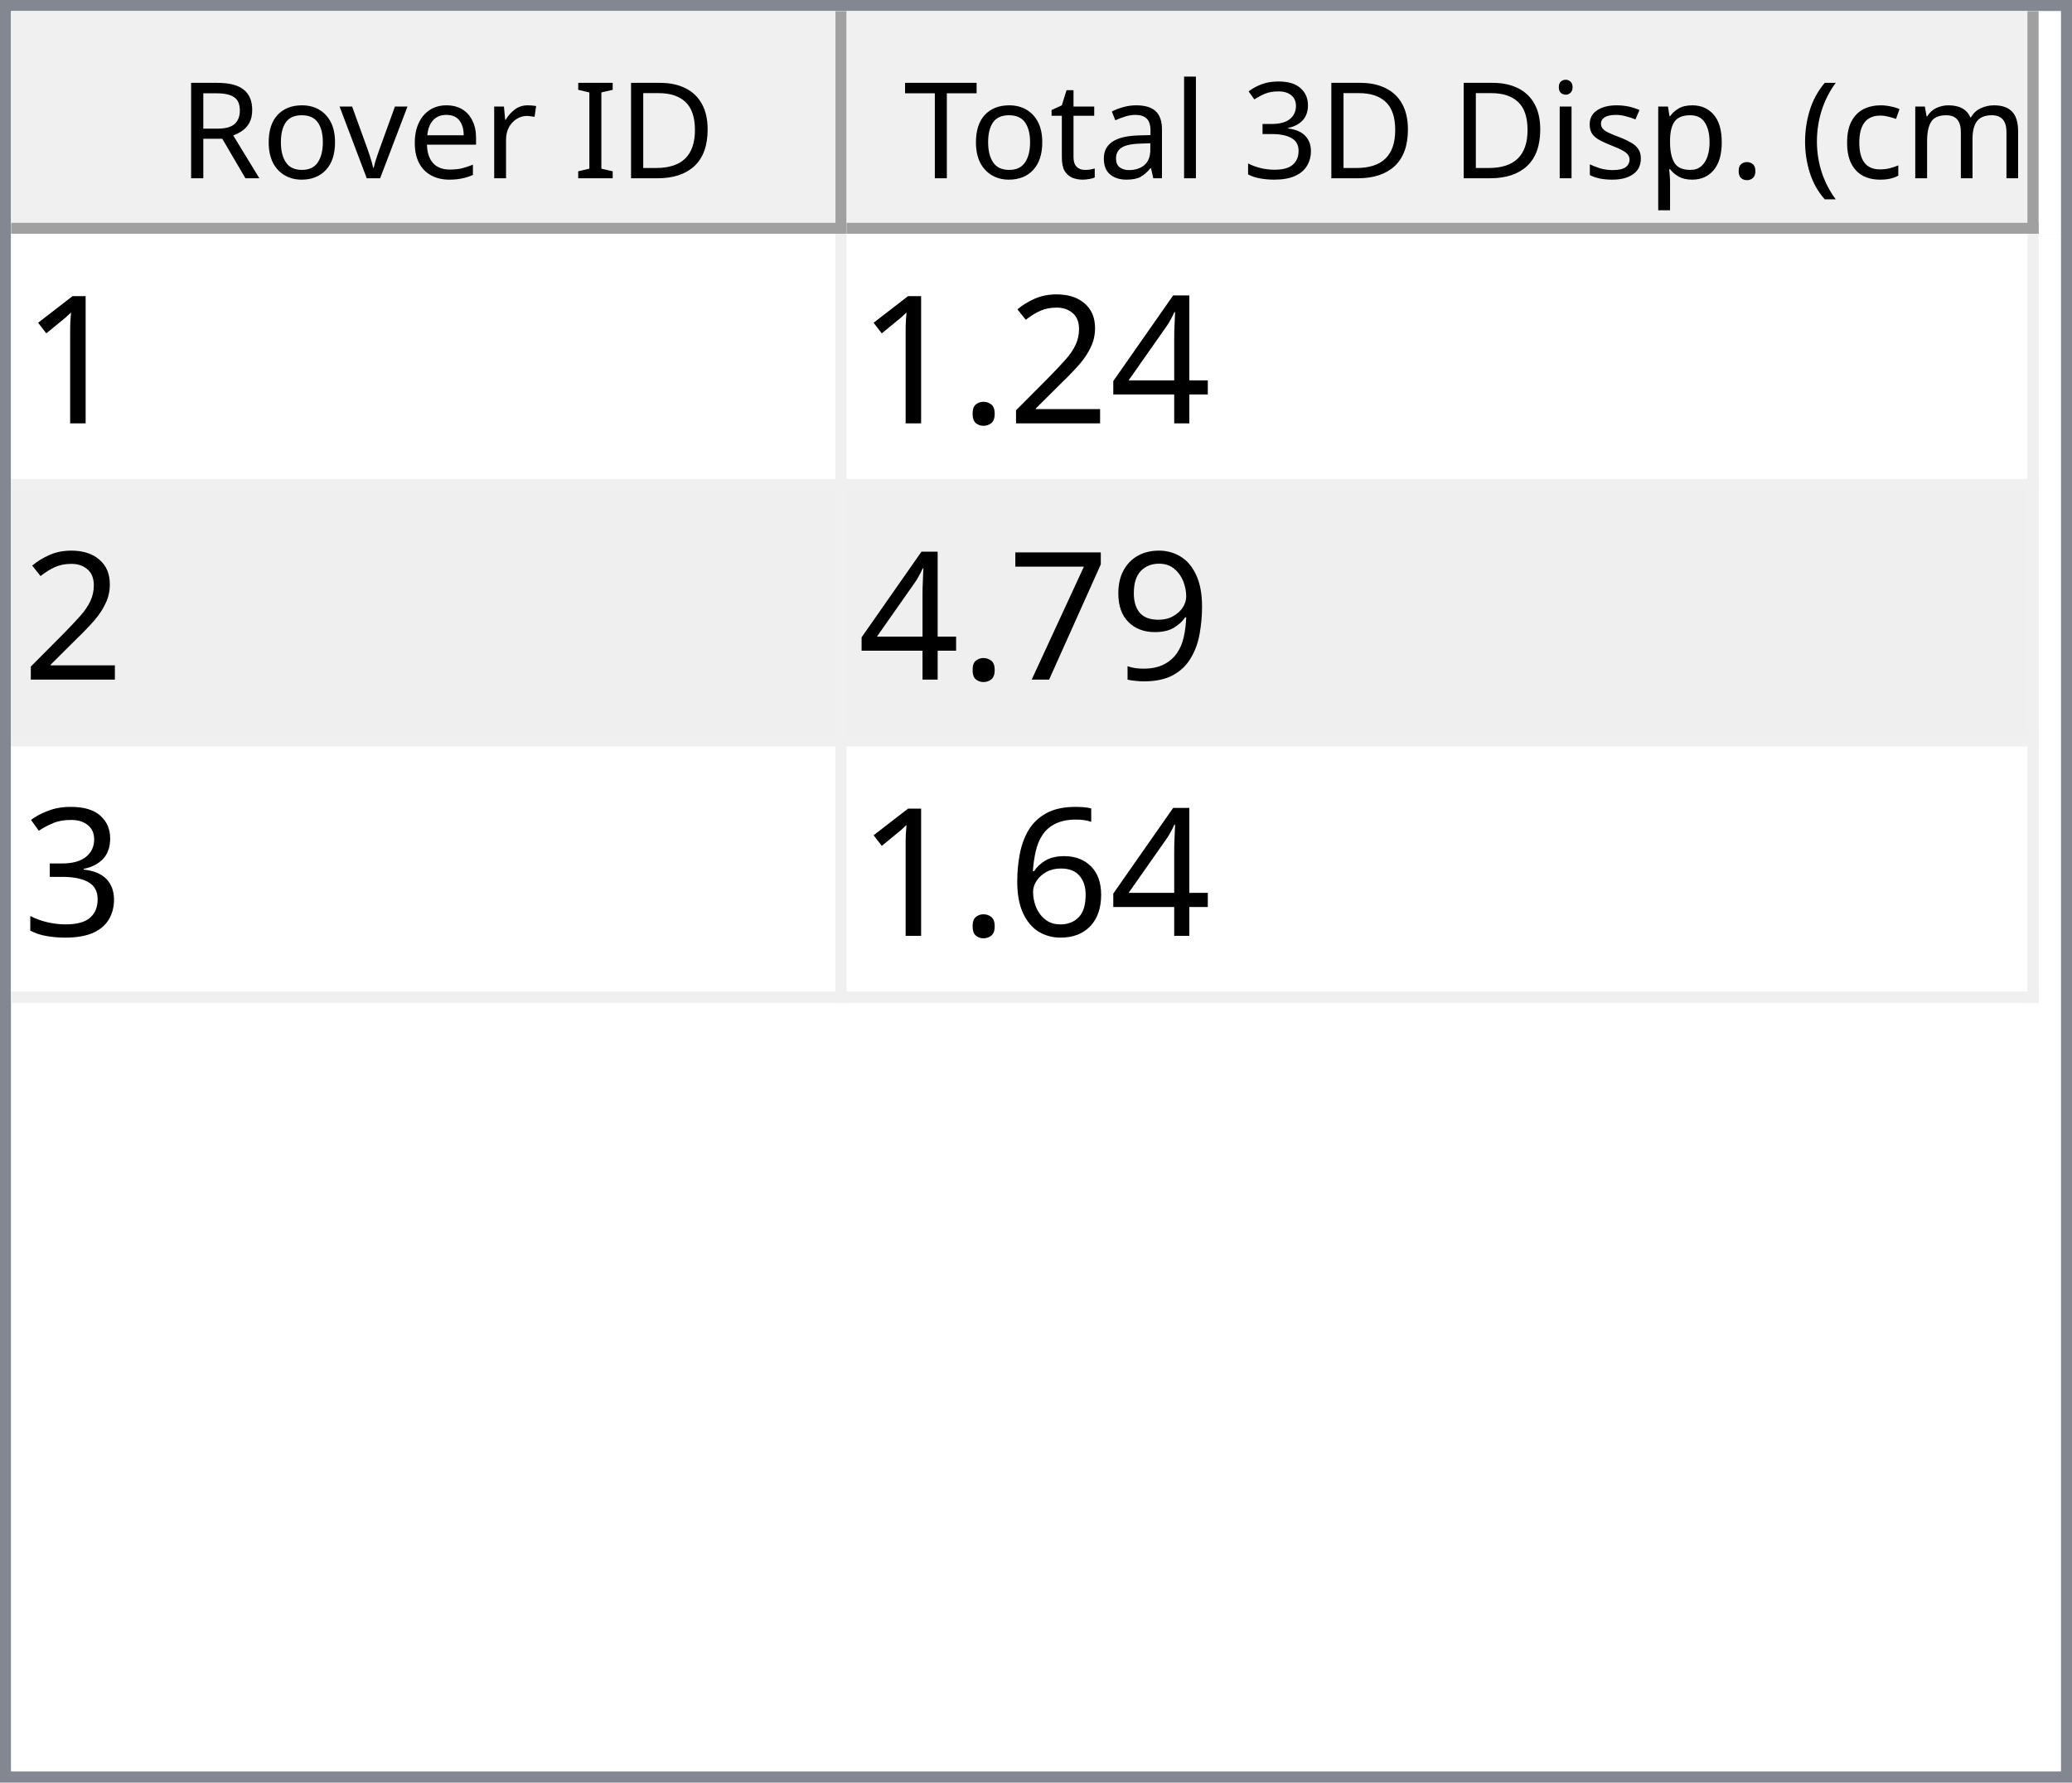
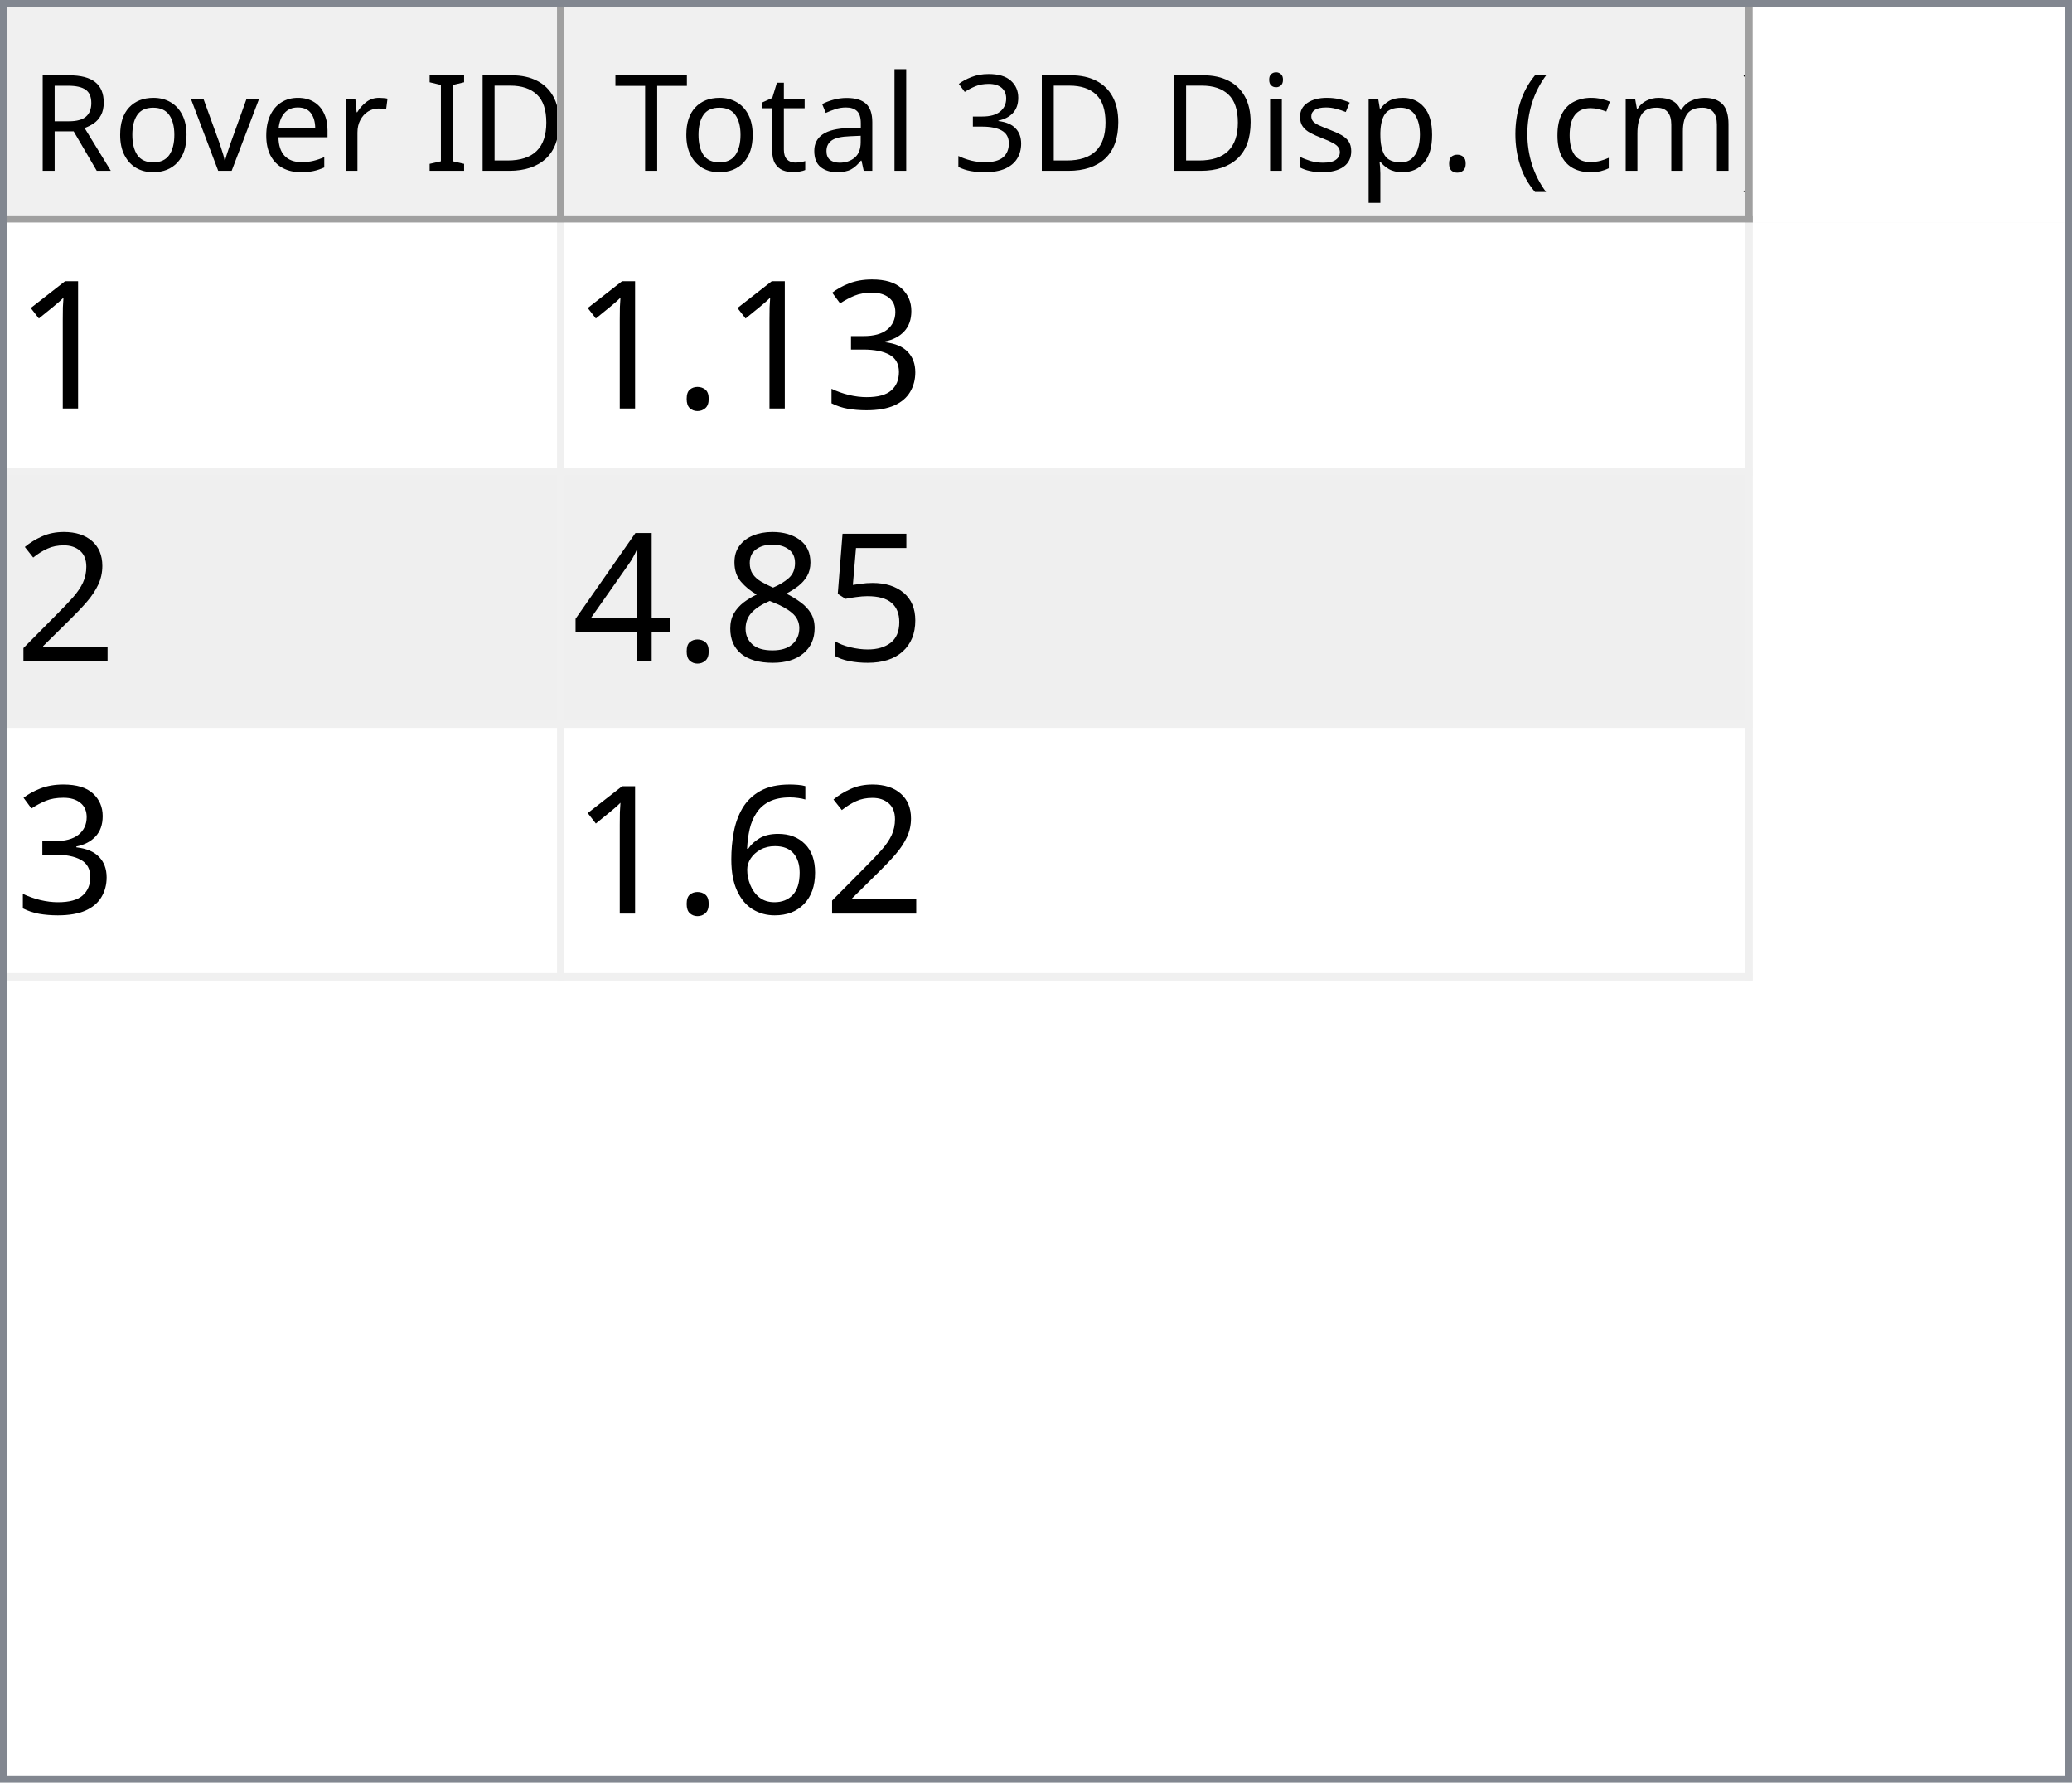
- <svg xmlns="http://www.w3.org/2000/svg" style="fill-opacity:1; color-rendering:auto; color-interpolation:auto; text-rendering:auto; stroke:black; stroke-linecap:square; stroke-miterlimit:10; shape-rendering:auto; stroke-opacity:1; fill:black; stroke-dasharray:none; font-weight:normal; stroke-width:1; font-family:'Dialog'; font-style:normal; stroke-linejoin:miter; font-size:12px; stroke-dashoffset:0; image-rendering:auto;" width="186" height="160">
+ <svg xmlns="http://www.w3.org/2000/svg" style="fill-opacity:1; color-rendering:auto; color-interpolation:auto; text-rendering:auto; stroke:black; stroke-linecap:square; stroke-miterlimit:10; shape-rendering:auto; stroke-opacity:1; fill:black; stroke-dasharray:none; font-weight:normal; stroke-width:1; font-family:'Dialog'; font-style:normal; stroke-linejoin:miter; font-size:12px; stroke-dashoffset:0; image-rendering:auto;" width="279" height="240">
  <defs id="genericDefs" />
  <g>
    <defs id="defs1">
      <clipPath clipPathUnits="userSpaceOnUse" id="clipPath1">
-         <path d="M0 0 L186 0 L186 160 L0 160 L0 0 Z" />
+         <path d="M0 0 L279 0 L279 240 L0 240 L0 0 Z" />
      </clipPath>
      <clipPath clipPathUnits="userSpaceOnUse" id="clipPath2">
-         <path d="M0 0 L0 160 L186 160 L186 0 Z" />
+         <path d="M0 0 L0 240 L279 240 L279 0 Z" />
      </clipPath>
      <clipPath clipPathUnits="userSpaceOnUse" id="clipPath3">
-         <path d="M0 0 L0 20 L184 20 L184 0 Z" />
+         <path d="M0 0 L0 29 L277 29 L277 0 Z" />
      </clipPath>
      <clipPath clipPathUnits="userSpaceOnUse" id="clipPath4">
-         <path d="M0 0 L0 20 L75 20 L75 0 Z" />
+         <path d="M0 0 L0 29 L75 29 L75 0 Z" />
      </clipPath>
      <clipPath clipPathUnits="userSpaceOnUse" id="clipPath5">
-         <path d="M1 1 L1 19 L74 19 L74 1 Z" />
+         <path d="M1 1 L1 28 L74 28 L74 1 Z" />
      </clipPath>
      <clipPath clipPathUnits="userSpaceOnUse" id="clipPath6">
-         <path d="M0 0 L0 18 L73 18 L73 0 Z" />
+         <path d="M0 0 L0 27 L73 27 L73 0 Z" />
      </clipPath>
      <clipPath clipPathUnits="userSpaceOnUse" id="clipPath7">
-         <path d="M-0.5 -0.5 L-0.5 19.5 L74.5 19.5 L74.5 -0.5 Z" />
+         <path d="M-0.5 -0.5 L-0.5 28.5 L74.5 28.5 L74.5 -0.5 Z" />
      </clipPath>
      <clipPath clipPathUnits="userSpaceOnUse" id="clipPath8">
-         <path d="M0 0 L0 20 L107 20 L107 0 Z" />
+         <path d="M0 0 L0 29 L160 29 L160 0 Z" />
      </clipPath>
      <clipPath clipPathUnits="userSpaceOnUse" id="clipPath9">
-         <path d="M1 1 L1 19 L106 19 L106 1 Z" />
+         <path d="M1 1 L1 28 L159 28 L159 1 Z" />
      </clipPath>
      <clipPath clipPathUnits="userSpaceOnUse" id="clipPath10">
-         <path d="M0 0 L0 18 L105 18 L105 0 Z" />
+         <path d="M0 0 L0 27 L158 27 L158 0 Z" />
      </clipPath>
      <clipPath clipPathUnits="userSpaceOnUse" id="clipPath11">
-         <path d="M-0.5 -0.5 L-0.5 19.5 L106.5 19.5 L106.5 -0.5 Z" />
+         <path d="M-0.5 -0.5 L-0.5 28.5 L159.5 28.5 L159.5 -0.5 Z" />
      </clipPath>
      <clipPath clipPathUnits="userSpaceOnUse" id="clipPath12">
-         <path d="M0 0 L0 138 L184 138 L184 0 Z" />
+         <path d="M0 0 L0 209 L277 209 L277 0 Z" />
      </clipPath>
      <clipPath clipPathUnits="userSpaceOnUse" id="clipPath13">
-         <path d="M0 0 L0 69 L182 69 L182 0 Z" />
+         <path d="M0 0 L0 102 L235 102 L235 0 Z" />
      </clipPath>
      <clipPath clipPathUnits="userSpaceOnUse" id="clipPath14">
-         <path d="M-0.5 -0.5 L-0.5 68.5 L181.5 68.5 L181.5 -0.5 Z" />
+         <path d="M-0.5 -0.5 L-0.5 101.5 L234.5 101.5 L234.5 -0.5 Z" />
      </clipPath>
      <clipPath clipPathUnits="userSpaceOnUse" id="clipPath15">
-         <path d="M0 0 L0 22 L74 22 L74 0 Z" />
+         <path d="M0 0 L0 33 L74 33 L74 0 Z" />
      </clipPath>
      <clipPath clipPathUnits="userSpaceOnUse" id="clipPath16">
-         <path d="M0 0 L0 22 L106 22 L106 0 Z" />
+         <path d="M0 0 L0 33 L159 33 L159 0 Z" />
      </clipPath>
      <font horiz-adv-x="64.551" id="font1">
        <font-face ascent="107.91" descent="25.098" units-per-em="100" style="font-style:normal; font-family:Segoe UI; font-weight:normal;" />
        <missing-glyph horiz-adv-x="64.551" d="M8.109 0 L8.109 68.266 L56.453 68.266 L56.453 0 L8.109 0 ZM15.328 7.234 L49.219 7.234 L49.219 61.031 L15.328 61.031 L15.328 7.234 Z" />
        <glyph unicode="D" horiz-adv-x="70.117" d="M9.188 0 L9.188 70.016 L28.516 70.016 Q65.531 70.016 65.531 35.891 Q65.531 19.672 55.25 9.836 Q44.969 0 27.734 0 L9.188 0 ZM17.391 62.594 L17.391 7.422 L27.828 7.422 Q41.609 7.422 49.273 14.797 Q56.938 22.172 56.938 35.688 Q56.938 62.594 28.328 62.594 L17.391 62.594 Z" />
        <glyph unicode="I" horiz-adv-x="26.611" d="M17.391 0 L9.188 0 L9.188 70.016 L17.391 70.016 L17.391 0 Z" />
        <glyph unicode=" " horiz-adv-x="27.393" d="" />
        <glyph unicode="r" horiz-adv-x="34.766" d="M34.188 41.891 Q32.078 43.5 28.125 43.5 Q23 43.5 19.555 38.672 Q16.109 33.844 16.109 25.484 L16.109 0 L8.109 0 L8.109 50 L16.109 50 L16.109 39.703 L16.312 39.703 Q18.016 44.969 21.531 47.922 Q25.047 50.875 29.391 50.875 Q32.516 50.875 34.188 50.203 L34.188 41.891 Z" />
        <glyph unicode="e" horiz-adv-x="52.295" d="M48.297 23 L12.984 23 Q13.188 14.656 17.484 10.109 Q21.781 5.562 29.297 5.562 Q37.75 5.562 44.828 11.141 L44.828 3.609 Q38.234 -1.172 27.391 -1.172 Q16.797 -1.172 10.742 5.641 Q4.688 12.453 4.688 24.812 Q4.688 36.469 11.305 43.82 Q17.922 51.172 27.734 51.172 Q37.547 51.172 42.922 44.828 Q48.297 38.484 48.297 27.203 L48.297 23 ZM40.094 29.781 Q40.047 36.719 36.75 40.578 Q33.453 44.438 27.594 44.438 Q21.922 44.438 17.969 40.383 Q14.016 36.328 13.094 29.781 L40.094 29.781 Z" />
        <glyph unicode="v" horiz-adv-x="47.9" d="M47.406 50 L27.484 0 L19.625 0 L0.688 50 L9.469 50 L22.172 13.672 Q23.578 9.672 23.922 6.688 L24.125 6.688 Q24.609 10.453 25.688 13.484 L38.969 50 L47.406 50 Z" />
        <glyph unicode="o" horiz-adv-x="58.594" d="M29 -1.172 Q17.922 -1.172 11.305 5.836 Q4.688 12.844 4.688 24.422 Q4.688 37.016 11.57 44.094 Q18.453 51.172 30.172 51.172 Q41.359 51.172 47.633 44.289 Q53.906 37.406 53.906 25.203 Q53.906 13.234 47.141 6.031 Q40.375 -1.172 29 -1.172 ZM29.594 44.438 Q21.875 44.438 17.383 39.188 Q12.891 33.938 12.891 24.703 Q12.891 15.828 17.43 10.695 Q21.969 5.562 29.594 5.562 Q37.359 5.562 41.531 10.594 Q45.703 15.625 45.703 24.906 Q45.703 34.281 41.531 39.359 Q37.359 44.438 29.594 44.438 Z" />
        <glyph unicode="R" horiz-adv-x="59.814" d="M59.375 0 L49.609 0 L37.891 19.625 Q36.281 22.359 34.766 24.289 Q33.25 26.219 31.664 27.438 Q30.078 28.656 28.25 29.219 Q26.422 29.781 24.125 29.781 L17.391 29.781 L17.391 0 L9.188 0 L9.188 70.016 L30.078 70.016 Q34.672 70.016 38.555 68.867 Q42.438 67.719 45.289 65.375 Q48.141 63.031 49.758 59.547 Q51.375 56.062 51.375 51.375 Q51.375 47.703 50.273 44.656 Q49.172 41.609 47.148 39.211 Q45.125 36.812 42.266 35.133 Q39.406 33.453 35.844 32.516 L35.844 32.328 Q37.594 31.547 38.891 30.547 Q40.188 29.547 41.359 28.18 Q42.531 26.812 43.68 25.078 Q44.828 23.344 46.234 21.047 L59.375 0 ZM17.391 62.594 L17.391 37.203 L28.516 37.203 Q31.594 37.203 34.203 38.133 Q36.812 39.062 38.719 40.797 Q40.625 42.531 41.703 45.047 Q42.781 47.562 42.781 50.688 Q42.781 56.297 39.141 59.445 Q35.5 62.594 28.609 62.594 L17.391 62.594 Z" />
        <glyph unicode=")" horiz-adv-x="30.176" d="M8.297 -15.922 L1.172 -15.922 Q16.406 2.344 16.406 26.812 Q16.406 51.469 1.078 70.016 L8.297 70.016 Q23.531 52.156 23.531 26.703 Q23.531 1.375 8.297 -15.922 Z" />
        <glyph unicode="m" horiz-adv-x="86.133" d="M79.109 0 L71.094 0 L71.094 28.719 Q71.094 37.016 68.531 40.727 Q65.969 44.438 59.906 44.438 Q54.781 44.438 51.195 39.75 Q47.609 35.062 47.609 28.516 L47.609 0 L39.594 0 L39.594 29.688 Q39.594 44.438 28.219 44.438 Q22.953 44.438 19.531 40.016 Q16.109 35.594 16.109 28.516 L16.109 0 L8.109 0 L8.109 50 L16.109 50 L16.109 42.094 L16.312 42.094 Q21.625 51.172 31.844 51.172 Q36.969 51.172 40.773 48.312 Q44.578 45.453 46 40.828 Q51.562 51.172 62.594 51.172 Q79.109 51.172 79.109 30.812 L79.109 0 Z" />
        <glyph unicode="c" horiz-adv-x="46.191" d="M42.188 2.297 Q36.422 -1.172 28.516 -1.172 Q17.828 -1.172 11.258 5.789 Q4.688 12.75 4.688 23.828 Q4.688 36.188 11.766 43.68 Q18.844 51.172 30.672 51.172 Q37.25 51.172 42.281 48.734 L42.281 40.531 Q36.719 44.438 30.375 44.438 Q22.703 44.438 17.797 38.945 Q12.891 33.453 12.891 24.516 Q12.891 15.719 17.508 10.641 Q22.125 5.562 29.891 5.562 Q36.422 5.562 42.188 9.906 L42.188 2.297 Z" />
        <glyph unicode="(" horiz-adv-x="30.176" d="M29.109 -15.922 L21.969 -15.922 Q6.844 1.375 6.844 26.703 Q6.844 52.156 21.969 70.016 L29.203 70.016 Q13.875 51.469 13.875 26.812 Q13.875 2.344 29.109 -15.922 Z" />
        <glyph unicode="." horiz-adv-x="21.68" d="M10.891 -1.078 Q8.641 -1.078 7.055 0.539 Q5.469 2.156 5.469 4.391 Q5.469 6.641 7.055 8.273 Q8.641 9.906 10.891 9.906 Q13.188 9.906 14.797 8.273 Q16.406 6.641 16.406 4.391 Q16.406 2.156 14.797 0.539 Q13.188 -1.078 10.891 -1.078 Z" />
        <glyph unicode="p" horiz-adv-x="58.789" d="M16.312 7.234 L16.109 7.234 L16.109 -23 L8.109 -23 L8.109 50 L16.109 50 L16.109 41.219 L16.312 41.219 Q22.219 51.172 33.594 51.172 Q43.266 51.172 48.688 44.461 Q54.109 37.75 54.109 26.469 Q54.109 13.922 48 6.375 Q41.891 -1.172 31.297 -1.172 Q21.578 -1.172 16.312 7.234 ZM16.109 27.391 L16.109 20.406 Q16.109 14.203 20.141 9.883 Q24.172 5.562 30.375 5.562 Q37.641 5.562 41.773 11.133 Q45.906 16.703 45.906 26.609 Q45.906 34.969 42.047 39.703 Q38.188 44.438 31.594 44.438 Q24.609 44.438 20.359 39.578 Q16.109 34.719 16.109 27.391 Z" />
        <glyph unicode="s" horiz-adv-x="42.432" d="M5.078 1.812 L5.078 10.406 Q11.625 5.562 19.484 5.562 Q30.031 5.562 30.031 12.594 Q30.031 14.594 29.125 15.992 Q28.219 17.391 26.68 18.461 Q25.141 19.531 23.07 20.383 Q21 21.234 18.609 22.172 Q15.281 23.484 12.766 24.828 Q10.25 26.172 8.57 27.859 Q6.891 29.547 6.031 31.695 Q5.172 33.844 5.172 36.719 Q5.172 40.234 6.789 42.945 Q8.406 45.656 11.086 47.484 Q13.766 49.312 17.211 50.242 Q20.656 51.172 24.312 51.172 Q30.812 51.172 35.938 48.922 L35.938 40.828 Q30.422 44.438 23.25 44.438 Q21 44.438 19.195 43.922 Q17.391 43.406 16.094 42.477 Q14.797 41.547 14.086 40.258 Q13.375 38.969 13.375 37.406 Q13.375 35.453 14.086 34.133 Q14.797 32.812 16.164 31.789 Q17.531 30.766 19.484 29.938 Q21.438 29.109 23.922 28.125 Q27.25 26.859 29.883 25.516 Q32.516 24.172 34.375 22.484 Q36.234 20.797 37.234 18.602 Q38.234 16.406 38.234 13.375 Q38.234 9.672 36.602 6.938 Q34.969 4.203 32.234 2.398 Q29.5 0.594 25.93 -0.289 Q22.359 -1.172 18.453 -1.172 Q10.75 -1.172 5.078 1.812 Z" />
        <glyph unicode="i" horiz-adv-x="24.219" d="M12.203 62.703 Q10.062 62.703 8.547 64.164 Q7.031 65.625 7.031 67.875 Q7.031 70.125 8.547 71.609 Q10.062 73.094 12.203 73.094 Q14.406 73.094 15.945 71.609 Q17.484 70.125 17.484 67.875 Q17.484 65.719 15.945 64.211 Q14.406 62.703 12.203 62.703 ZM16.109 0 L8.109 0 L8.109 50 L16.109 50 L16.109 0 Z" />
        <glyph unicode="3" horiz-adv-x="53.906" d="M46.531 19.828 Q46.531 15.094 44.75 11.211 Q42.969 7.328 39.719 4.57 Q36.469 1.812 31.93 0.297 Q27.391 -1.219 21.922 -1.219 Q11.922 -1.219 6 2.594 L6 11.188 Q13.094 5.609 22.219 5.609 Q25.875 5.609 28.828 6.539 Q31.781 7.469 33.906 9.227 Q36.031 10.984 37.18 13.477 Q38.328 15.969 38.328 19.094 Q38.328 32.812 18.797 32.812 L12.984 32.812 L12.984 39.594 L18.5 39.594 Q35.797 39.594 35.797 52.484 Q35.797 64.406 22.609 64.406 Q15.188 64.406 8.688 59.422 L8.688 67.188 Q15.375 71.188 24.609 71.188 Q29 71.188 32.57 69.969 Q36.141 68.75 38.68 66.555 Q41.219 64.359 42.609 61.281 Q44 58.203 44 54.5 Q44 40.672 30.031 36.719 L30.031 36.531 Q33.594 36.141 36.625 34.797 Q39.656 33.453 41.852 31.305 Q44.047 29.156 45.289 26.25 Q46.531 23.344 46.531 19.828 Z" />
        <glyph unicode="l" horiz-adv-x="24.219" d="M16.109 0 L8.109 0 L8.109 74.031 L16.109 74.031 L16.109 0 Z" />
        <glyph unicode="a" horiz-adv-x="50.879" d="M43.891 0 L35.891 0 L35.891 7.812 L35.688 7.812 Q30.469 -1.172 20.312 -1.172 Q12.844 -1.172 8.617 2.781 Q4.391 6.734 4.391 13.281 Q4.391 27.297 20.906 29.594 L35.891 31.688 Q35.891 44.438 25.594 44.438 Q16.547 44.438 9.281 38.281 L9.281 46.484 Q16.656 51.172 26.266 51.172 Q43.891 51.172 43.891 32.516 L43.891 0 ZM35.891 25.297 L23.828 23.641 Q18.266 22.859 15.43 20.875 Q12.594 18.891 12.594 13.875 Q12.594 10.203 15.211 7.883 Q17.828 5.562 22.172 5.562 Q28.125 5.562 32.008 9.742 Q35.891 13.922 35.891 20.312 L35.891 25.297 Z" />
        <glyph unicode="t" horiz-adv-x="33.887" d="M31.297 0.484 Q28.469 -1.078 23.828 -1.078 Q10.688 -1.078 10.688 13.578 L10.688 43.172 L2.094 43.172 L2.094 50 L10.688 50 L10.688 62.203 L18.703 64.797 L18.703 50 L31.297 50 L31.297 43.172 L18.703 43.172 L18.703 14.984 Q18.703 9.969 20.414 7.82 Q22.125 5.672 26.078 5.672 Q29.109 5.672 31.297 7.328 L31.297 0.484 Z" />
        <glyph unicode="T" horiz-adv-x="52.393" d="M50.594 62.594 L30.375 62.594 L30.375 0 L22.172 0 L22.172 62.594 L2 62.594 L2 70.016 L50.594 70.016 L50.594 62.594 Z" />
      </font>
      <font horiz-adv-x="75.0" id="font2">
        <font-face ascent="100.537" descent="21.973" units-per-em="100" style="font-style:normal; font-family:sans-serif; font-weight:normal;" />
        <missing-glyph horiz-adv-x="75.0" d="M12.5 0 L12.5 62.5 L62.5 62.5 L62.5 0 L12.5 0 ZM14.062 1.562 L60.938 1.562 L60.938 60.938 L14.062 60.938 L14.062 1.562 Z" />
        <glyph unicode="1" horiz-adv-x="55.615" d="M37.25 0 L28.469 0 L28.469 56 Q25.297 52.984 20.141 49.953 Q14.984 46.922 10.891 45.406 L10.891 53.906 Q18.266 57.375 23.781 62.305 Q29.297 67.234 31.594 71.875 L37.25 71.875 L37.25 0 Z" />
+         <glyph unicode="3" horiz-adv-x="55.615" d="M4.203 18.891 L12.984 20.062 Q14.5 12.594 18.141 9.297 Q21.781 6 27 6 Q33.203 6 37.477 10.297 Q41.75 14.594 41.75 20.953 Q41.75 27 37.797 30.93 Q33.844 34.859 27.734 34.859 Q25.25 34.859 21.531 33.891 L22.516 41.609 Q23.391 41.5 23.922 41.5 Q29.547 41.5 34.039 44.43 Q38.531 47.359 38.531 53.469 Q38.531 58.297 35.258 61.477 Q31.984 64.656 26.812 64.656 Q21.688 64.656 18.266 61.43 Q14.844 58.203 13.875 51.766 L5.078 53.328 Q6.688 62.156 12.398 67.016 Q18.109 71.875 26.609 71.875 Q32.469 71.875 37.398 69.359 Q42.328 66.844 44.945 62.5 Q47.562 58.156 47.562 53.266 Q47.562 48.641 45.07 44.828 Q42.578 41.016 37.703 38.766 Q44.047 37.312 47.562 32.695 Q51.078 28.078 51.078 21.141 Q51.078 11.766 44.242 5.25 Q37.406 -1.266 26.953 -1.266 Q17.531 -1.266 11.305 4.352 Q5.078 9.969 4.203 18.891 Z" />
+         <glyph unicode="." horiz-adv-x="27.783" d="M9.078 0 L9.078 10.016 L19.094 10.016 L19.094 0 L9.078 0 Z" />
+         <glyph unicode="2" horiz-adv-x="55.615" d="M50.344 8.453 L50.344 0 L3.031 0 Q2.938 3.172 4.047 6.109 Q5.859 10.938 9.836 15.625 Q13.812 20.312 21.344 26.469 Q33.016 36.031 37.117 41.625 Q41.219 47.219 41.219 52.203 Q41.219 57.422 37.477 61.008 Q33.734 64.594 27.734 64.594 Q21.391 64.594 17.578 60.789 Q13.766 56.984 13.719 50.25 L4.688 51.172 Q5.609 61.281 11.664 66.578 Q17.719 71.875 27.938 71.875 Q38.234 71.875 44.242 66.164 Q50.25 60.453 50.25 52 Q50.25 47.703 48.492 43.555 Q46.734 39.406 42.656 34.812 Q38.578 30.219 29.109 22.219 Q21.188 15.578 18.945 13.211 Q16.703 10.844 15.234 8.453 L50.344 8.453 Z" />
+         <glyph unicode="5" horiz-adv-x="55.615" d="M4.156 18.75 L13.375 19.531 Q14.406 12.797 18.141 9.398 Q21.875 6 27.156 6 Q33.5 6 37.891 10.789 Q42.281 15.578 42.281 23.484 Q42.281 31 38.062 35.352 Q33.844 39.703 27 39.703 Q22.75 39.703 19.336 37.773 Q15.922 35.844 13.969 32.766 L5.719 33.844 L12.641 70.609 L48.25 70.609 L48.25 62.203 L19.672 62.203 L15.828 42.969 Q22.266 47.469 29.344 47.469 Q38.719 47.469 45.164 40.969 Q51.609 34.469 51.609 24.266 Q51.609 14.547 45.953 7.469 Q39.062 -1.219 27.156 -1.219 Q17.391 -1.219 11.211 4.25 Q5.031 9.719 4.156 18.75 Z" />
+         <glyph unicode="8" horiz-adv-x="55.615" d="M17.672 38.812 Q12.203 40.828 9.57 44.539 Q6.938 48.25 6.938 53.422 Q6.938 61.234 12.555 66.555 Q18.172 71.875 27.484 71.875 Q36.859 71.875 42.578 66.43 Q48.297 60.984 48.297 53.172 Q48.297 48.188 45.68 44.508 Q43.062 40.828 37.75 38.812 Q44.344 36.672 47.781 31.883 Q51.219 27.094 51.219 20.453 Q51.219 11.281 44.727 5.031 Q38.234 -1.219 27.641 -1.219 Q17.047 -1.219 10.547 5.055 Q4.047 11.328 4.047 20.703 Q4.047 27.688 7.594 32.398 Q11.141 37.109 17.672 38.812 ZM15.922 53.719 Q15.922 48.641 19.195 45.414 Q22.469 42.188 27.688 42.188 Q32.766 42.188 36.016 45.383 Q39.266 48.578 39.266 53.219 Q39.266 58.062 35.914 61.359 Q32.562 64.656 27.594 64.656 Q22.562 64.656 19.242 61.43 Q15.922 58.203 15.922 53.719 ZM13.094 20.656 Q13.094 16.891 14.875 13.375 Q16.656 9.859 20.172 7.93 Q23.688 6 27.734 6 Q34.031 6 38.133 10.055 Q42.234 14.109 42.234 20.359 Q42.234 26.703 38.016 30.859 Q33.797 35.016 27.438 35.016 Q21.234 35.016 17.164 30.914 Q13.094 26.812 13.094 20.656 Z" />
        <glyph unicode="4" horiz-adv-x="55.615" d="M32.328 0 L32.328 17.141 L1.266 17.141 L1.266 25.203 L33.938 71.578 L41.109 71.578 L41.109 25.203 L50.781 25.203 L50.781 17.141 L41.109 17.141 L41.109 0 L32.328 0 ZM32.328 25.203 L32.328 57.469 L9.906 25.203 L32.328 25.203 Z" />
-         <glyph unicode="2" horiz-adv-x="55.615" d="M50.344 8.453 L50.344 0 L3.031 0 Q2.938 3.172 4.047 6.109 Q5.859 10.938 9.836 15.625 Q13.812 20.312 21.344 26.469 Q33.016 36.031 37.117 41.625 Q41.219 47.219 41.219 52.203 Q41.219 57.422 37.477 61.008 Q33.734 64.594 27.734 64.594 Q21.391 64.594 17.578 60.789 Q13.766 56.984 13.719 50.25 L4.688 51.172 Q5.609 61.281 11.664 66.578 Q17.719 71.875 27.938 71.875 Q38.234 71.875 44.242 66.164 Q50.25 60.453 50.25 52 Q50.25 47.703 48.492 43.555 Q46.734 39.406 42.656 34.812 Q38.578 30.219 29.109 22.219 Q21.188 15.578 18.945 13.211 Q16.703 10.844 15.234 8.453 L50.344 8.453 Z" />
-         <glyph unicode="." horiz-adv-x="27.783" d="M9.078 0 L9.078 10.016 L19.094 10.016 L19.094 0 L9.078 0 Z" />
-         <glyph unicode="9" horiz-adv-x="55.615" d="M5.469 16.547 L13.922 17.328 Q14.984 11.375 18.016 8.688 Q21.047 6 25.781 6 Q29.828 6 32.883 7.859 Q35.938 9.719 37.891 12.82 Q39.844 15.922 41.164 21.195 Q42.484 26.469 42.484 31.938 Q42.484 32.516 42.438 33.688 Q39.797 29.5 35.234 26.883 Q30.672 24.266 25.344 24.266 Q16.453 24.266 10.305 30.711 Q4.156 37.156 4.156 47.703 Q4.156 58.594 10.578 65.234 Q17 71.875 26.656 71.875 Q33.641 71.875 39.43 68.117 Q45.219 64.359 48.219 57.398 Q51.219 50.438 51.219 37.25 Q51.219 23.531 48.242 15.406 Q45.266 7.281 39.383 3.031 Q33.5 -1.219 25.594 -1.219 Q17.188 -1.219 11.867 3.445 Q6.547 8.109 5.469 16.547 ZM41.453 48.141 Q41.453 55.719 37.43 60.156 Q33.406 64.594 27.734 64.594 Q21.875 64.594 17.531 59.812 Q13.188 55.031 13.188 47.406 Q13.188 40.578 17.312 36.305 Q21.438 32.031 27.484 32.031 Q33.594 32.031 37.523 36.305 Q41.453 40.578 41.453 48.141 Z" />
-         <glyph unicode="7" horiz-adv-x="55.615" d="M4.734 62.203 L4.734 70.656 L51.078 70.656 L51.078 63.812 Q44.234 56.547 37.523 44.484 Q30.812 32.422 27.156 19.672 Q24.516 10.688 23.781 0 L14.75 0 Q14.891 8.453 18.062 20.414 Q21.234 32.375 27.172 43.484 Q33.109 54.594 39.797 62.203 L4.734 62.203 Z" />
-         <glyph unicode="3" horiz-adv-x="55.615" d="M4.203 18.891 L12.984 20.062 Q14.5 12.594 18.141 9.297 Q21.781 6 27 6 Q33.203 6 37.477 10.297 Q41.75 14.594 41.75 20.953 Q41.75 27 37.797 30.93 Q33.844 34.859 27.734 34.859 Q25.25 34.859 21.531 33.891 L22.516 41.609 Q23.391 41.5 23.922 41.5 Q29.547 41.5 34.039 44.43 Q38.531 47.359 38.531 53.469 Q38.531 58.297 35.258 61.477 Q31.984 64.656 26.812 64.656 Q21.688 64.656 18.266 61.43 Q14.844 58.203 13.875 51.766 L5.078 53.328 Q6.688 62.156 12.398 67.016 Q18.109 71.875 26.609 71.875 Q32.469 71.875 37.398 69.359 Q42.328 66.844 44.945 62.5 Q47.562 58.156 47.562 53.266 Q47.562 48.641 45.07 44.828 Q42.578 41.016 37.703 38.766 Q44.047 37.312 47.562 32.695 Q51.078 28.078 51.078 21.141 Q51.078 11.766 44.242 5.25 Q37.406 -1.266 26.953 -1.266 Q17.531 -1.266 11.305 4.352 Q5.078 9.969 4.203 18.891 Z" />
        <glyph unicode="6" horiz-adv-x="55.615" d="M49.75 54.047 L41.016 53.375 Q39.844 58.547 37.703 60.891 Q34.125 64.656 28.906 64.656 Q24.703 64.656 21.531 62.312 Q17.391 59.281 14.992 53.469 Q12.594 47.656 12.5 36.922 Q15.672 41.75 20.266 44.094 Q24.859 46.438 29.891 46.438 Q38.672 46.438 44.852 39.969 Q51.031 33.5 51.031 23.25 Q51.031 16.5 48.125 10.719 Q45.219 4.938 40.141 1.859 Q35.062 -1.219 28.609 -1.219 Q17.625 -1.219 10.695 6.859 Q3.766 14.938 3.766 33.5 Q3.766 54.25 11.422 63.672 Q18.109 71.875 29.438 71.875 Q37.891 71.875 43.289 67.141 Q48.688 62.406 49.75 54.047 ZM13.875 23.188 Q13.875 18.656 15.797 14.508 Q17.719 10.359 21.188 8.18 Q24.656 6 28.469 6 Q34.031 6 38.039 10.492 Q42.047 14.984 42.047 22.703 Q42.047 30.125 38.086 34.398 Q34.125 38.672 28.125 38.672 Q22.172 38.672 18.023 34.398 Q13.875 30.125 13.875 23.188 Z" />
      </font>
    </defs>
    <g style="fill:white; stroke:white;">
-       <rect x="0" y="0" width="186" style="clip-path:url(#clipPath1); stroke:none;" height="160" />
+       <rect x="0" y="0" width="279" style="clip-path:url(#clipPath1); stroke:none;" height="240" />
    </g>
    <g style="fill:white; text-rendering:optimizeSpeed; color-rendering:optimizeSpeed; image-rendering:optimizeSpeed; shape-rendering:crispEdges; stroke:white; color-interpolation:sRGB;">
-       <rect x="0" width="186" height="160" y="0" style="stroke:none;" />
-       <path style="stroke:none;" d="M0 160 L186 160 L186 0 L0 0 Z" />
+       <rect x="0" width="279" height="240" y="0" style="stroke:none;" />
+       <path style="stroke:none;" d="M0 240 L279 240 L279 0 L0 0 Z" />
    </g>
-     <g style="fill:rgb(240,240,240); font-family:'Segoe UI'; stroke:rgb(240,240,240);">
-       <rect x="0" y="0" width="186" style="clip-path:url(#clipPath2); stroke:none;" height="160" />
+     <g style="fill:rgb(240,240,240); font-size:18px; font-family:'Segoe UI'; stroke:rgb(240,240,240);">
+       <rect x="0" y="0" width="279" style="clip-path:url(#clipPath2); stroke:none;" height="240" />
    </g>
-     <g style="fill:rgb(130,135,144); font-family:'Segoe UI'; stroke:rgb(130,135,144);">
-       <path d="M0 0 L186 0 L186 160 L0 160 L0 0 ZM1 1 L185 1 L185 159 L1 159 L1 1 Z" style="fill-rule:evenodd; clip-path:url(#clipPath2); stroke:none;" />
+     <g style="fill:rgb(130,135,144); font-size:18px; font-family:'Segoe UI'; stroke:rgb(130,135,144);">
+       <path d="M0 0 L279 0 L279 240 L0 240 L0 0 ZM1 1 L278 1 L278 239 L1 239 L1 1 Z" style="fill-rule:evenodd; clip-path:url(#clipPath2); stroke:none;" />
    </g>
-     <g style="fill:white; font-family:'Segoe UI'; stroke:white;" transform="translate(1,1)">
-       <rect x="0" y="0" width="184" style="clip-path:url(#clipPath3); stroke:none;" height="20" />
+     <g style="fill:white; font-size:18px; font-family:'Segoe UI'; stroke:white;" transform="translate(1,1)">
+       <rect x="0" y="0" width="277" style="clip-path:url(#clipPath3); stroke:none;" height="29" />
    </g>
-     <g style="fill:rgb(240,240,240); font-family:'Segoe UI'; stroke:rgb(240,240,240);" transform="translate(1,1)">
-       <rect x="0" y="0" width="75" style="clip-path:url(#clipPath4); stroke:none;" height="20" />
+     <g style="fill:rgb(240,240,240); font-size:18px; font-family:'Segoe UI'; stroke:rgb(240,240,240);" transform="translate(1,1)">
+       <rect x="0" y="0" width="75" style="clip-path:url(#clipPath4); stroke:none;" height="29" />
    </g>
-     <g style="font-family:'Segoe UI';" transform="translate(2,2)">
-       <text x="14" xml:space="preserve" y="14" style="clip-path:url(#clipPath6); stroke:none;">Rover ID</text>
+     <g style="font-family:'Segoe UI'; font-size:18px;" transform="translate(2,2)">
+       <text x="2" xml:space="preserve" y="21" style="clip-path:url(#clipPath6); stroke:none;">Rover ID</text>
    </g>
-     <g style="fill:rgb(160,160,160); font-family:'Segoe UI'; stroke:rgb(160,160,160); stroke-linejoin:bevel;" transform="translate(1.5,1.5)">
-       <line x1="74" x2="74" y1="0" style="fill:none; clip-path:url(#clipPath7);" y2="19" />
+     <g transform="translate(1.5,1.5)" style="fill:rgb(160,160,160); font-size:18px; font-family:'Segoe UI'; stroke:rgb(160,160,160); stroke-linejoin:bevel;">
+       <line x1="74" x2="74" y1="0" style="fill:none; clip-path:url(#clipPath7);" y2="28" />
    </g>
-     <g style="fill:rgb(160,160,160); font-family:'Segoe UI'; stroke:rgb(160,160,160); stroke-linejoin:bevel;" transform="matrix(1,0,0,1,1,1) translate(0.5,0.5)">
-       <line x1="0" x2="74" y1="19" style="fill:none; clip-path:url(#clipPath7);" y2="19" />
+     <g transform="matrix(1,0,0,1,1,1) translate(0.5,0.5)" style="fill:rgb(160,160,160); font-size:18px; font-family:'Segoe UI'; stroke:rgb(160,160,160); stroke-linejoin:bevel;">
+       <line x1="0" x2="74" y1="28" style="fill:none; clip-path:url(#clipPath7);" y2="28" />
    </g>
-     <g style="fill:rgb(240,240,240); font-family:'Segoe UI'; stroke:rgb(240,240,240);" transform="translate(76,1)">
-       <rect x="0" y="0" width="107" style="clip-path:url(#clipPath8); stroke:none;" height="20" />
+     <g style="fill:rgb(240,240,240); font-size:18px; font-family:'Segoe UI'; stroke:rgb(240,240,240);" transform="translate(76,1)">
+       <rect x="0" y="0" width="160" style="clip-path:url(#clipPath8); stroke:none;" height="29" />
    </g>
-     <g style="font-family:'Segoe UI';" transform="translate(77,2)">
-       <text x="1" xml:space="preserve" y="14" style="clip-path:url(#clipPath10); stroke:none;"> Total 3D Disp. (cm)</text>
+     <g style="font-family:'Segoe UI'; font-size:18px;" transform="translate(77,2)">
+       <text x="1" xml:space="preserve" y="21" style="clip-path:url(#clipPath10); stroke:none;"> Total 3D Disp. (cm)</text>
    </g>
-     <g style="fill:rgb(160,160,160); font-family:'Segoe UI'; stroke:rgb(160,160,160); stroke-linejoin:bevel;" transform="translate(76.5,1.5)">
-       <line x1="106" x2="106" y1="0" style="fill:none; clip-path:url(#clipPath11);" y2="19" />
+     <g transform="translate(76.5,1.5)" style="fill:rgb(160,160,160); font-size:18px; font-family:'Segoe UI'; stroke:rgb(160,160,160); stroke-linejoin:bevel;">
+       <line x1="159" x2="159" y1="0" style="fill:none; clip-path:url(#clipPath11);" y2="28" />
    </g>
-     <g style="fill:rgb(160,160,160); font-family:'Segoe UI'; stroke:rgb(160,160,160); stroke-linejoin:bevel;" transform="matrix(1,0,0,1,76,1) translate(0.5,0.5)">
-       <line x1="0" x2="106" y1="19" style="fill:none; clip-path:url(#clipPath11);" y2="19" />
+     <g transform="matrix(1,0,0,1,76,1) translate(0.5,0.5)" style="fill:rgb(160,160,160); font-size:18px; font-family:'Segoe UI'; stroke:rgb(160,160,160); stroke-linejoin:bevel;">
+       <line x1="0" x2="159" y1="28" style="fill:none; clip-path:url(#clipPath11);" y2="28" />
    </g>
-     <g style="fill:white; font-family:'Segoe UI'; stroke:white;" transform="translate(1,21)">
-       <rect x="0" y="0" width="184" style="clip-path:url(#clipPath12); stroke:none;" height="138" />
+     <g style="fill:white; font-size:18px; font-family:'Segoe UI'; stroke:white;" transform="translate(1,30)">
+       <rect x="0" y="0" width="277" style="clip-path:url(#clipPath12); stroke:none;" height="209" />
    </g>
-     <g style="fill:rgb(240,240,240); font-size:16px; font-family:sans-serif; stroke:rgb(240,240,240);" transform="translate(1,21)">
-       <rect x="0" y="0" width="182" style="clip-path:url(#clipPath13); stroke:none;" height="69" />
-       <line transform="translate(0.5,0.5)" x1="0" x2="181" y1="22" style="clip-path:url(#clipPath14); fill:none; stroke-linejoin:bevel;" y2="22" />
+     <g style="fill:rgb(240,240,240); font-size:24px; font-family:sans-serif; stroke:rgb(240,240,240);" transform="translate(1,30)">
+       <rect x="0" y="0" width="235" style="clip-path:url(#clipPath13); stroke:none;" height="102" />
+       <line transform="translate(0.5,0.5)" x1="0" x2="234" y1="33" style="clip-path:url(#clipPath14); fill:none; stroke-linejoin:bevel;" y2="33" />
    </g>
-     <g transform="matrix(1,0,0,1,1,21) translate(0.5,0.5)" style="fill:rgb(240,240,240); font-size:16px; font-family:sans-serif; stroke:rgb(240,240,240); stroke-linejoin:bevel;">
-       <line x1="0" x2="181" y1="45" style="fill:none; clip-path:url(#clipPath14);" y2="45" />
+     <g transform="matrix(1,0,0,1,1,30) translate(0.5,0.5)" style="fill:rgb(240,240,240); font-size:24px; font-family:sans-serif; stroke:rgb(240,240,240); stroke-linejoin:bevel;">
+       <line x1="0" x2="234" y1="67" style="fill:none; clip-path:url(#clipPath14);" y2="67" />
    </g>
-     <g transform="matrix(1,0,0,1,1,21) translate(0.5,0.5)" style="fill:rgb(240,240,240); font-size:16px; font-family:sans-serif; stroke:rgb(240,240,240); stroke-linejoin:bevel;">
-       <line x1="0" x2="181" y1="68" style="fill:none; clip-path:url(#clipPath14);" y2="68" />
+     <g transform="matrix(1,0,0,1,1,30) translate(0.5,0.5)" style="fill:rgb(240,240,240); font-size:24px; font-family:sans-serif; stroke:rgb(240,240,240); stroke-linejoin:bevel;">
+       <line x1="0" x2="234" y1="101" style="fill:none; clip-path:url(#clipPath14);" y2="101" />
    </g>
-     <g transform="matrix(1,0,0,1,1,21) translate(0.5,0.5)" style="fill:rgb(240,240,240); font-size:16px; font-family:sans-serif; stroke:rgb(240,240,240); stroke-linejoin:bevel;">
-       <line x1="74" x2="74" y1="0" style="fill:none; clip-path:url(#clipPath14);" y2="68" />
+     <g transform="matrix(1,0,0,1,1,30) translate(0.5,0.5)" style="fill:rgb(240,240,240); font-size:24px; font-family:sans-serif; stroke:rgb(240,240,240); stroke-linejoin:bevel;">
+       <line x1="74" x2="74" y1="0" style="fill:none; clip-path:url(#clipPath14);" y2="101" />
    </g>
-     <g transform="matrix(1,0,0,1,1,21) translate(0.5,0.5)" style="fill:rgb(240,240,240); font-size:16px; font-family:sans-serif; stroke:rgb(240,240,240); stroke-linejoin:bevel;">
-       <line x1="181" x2="181" y1="0" style="fill:none; clip-path:url(#clipPath14);" y2="68" />
+     <g transform="matrix(1,0,0,1,1,30) translate(0.5,0.5)" style="fill:rgb(240,240,240); font-size:24px; font-family:sans-serif; stroke:rgb(240,240,240); stroke-linejoin:bevel;">
+       <line x1="234" x2="234" y1="0" style="fill:none; clip-path:url(#clipPath14);" y2="101" />
    </g>
-     <g style="fill:white; font-size:16px; font-family:sans-serif; stroke:white;" transform="matrix(1,0,0,1,1,21)">
-       <rect x="0" y="0" width="74" style="clip-path:url(#clipPath15); stroke:none;" height="22" />
-       <text x="1" y="17" style="fill:black; clip-path:url(#clipPath15); stroke:none;" xml:space="preserve">1</text>
+     <g style="fill:white; font-size:24px; font-family:sans-serif; stroke:white;" transform="matrix(1,0,0,1,1,30)">
+       <rect x="0" y="0" width="74" style="clip-path:url(#clipPath15); stroke:none;" height="33" />
+       <text x="1" y="25" style="fill:black; clip-path:url(#clipPath15); stroke:none;" xml:space="preserve">1</text>
    </g>
-     <g style="fill:white; font-size:16px; font-family:sans-serif; stroke:white;" transform="matrix(1,0,0,1,1,21) translate(75,0)">
-       <rect x="0" y="0" width="106" style="clip-path:url(#clipPath16); stroke:none;" height="22" />
-       <text x="1" y="17" style="fill:black; clip-path:url(#clipPath16); stroke:none;" xml:space="preserve">1.24</text>
+     <g style="fill:white; font-size:24px; font-family:sans-serif; stroke:white;" transform="matrix(1,0,0,1,1,30) translate(75,0)">
+       <rect x="0" y="0" width="159" style="clip-path:url(#clipPath16); stroke:none;" height="33" />
+       <text x="1" y="25" style="fill:black; clip-path:url(#clipPath16); stroke:none;" xml:space="preserve">1.13</text>
    </g>
-     <g style="fill:rgb(239,239,239); font-size:16px; font-family:sans-serif; stroke:rgb(239,239,239);" transform="matrix(1,0,0,1,1,21) translate(0,23)">
-       <rect x="0" y="0" width="74" style="clip-path:url(#clipPath15); stroke:none;" height="22" />
-       <text x="1" y="17" style="fill:black; clip-path:url(#clipPath15); stroke:none;" xml:space="preserve">2</text>
+     <g style="fill:rgb(239,239,239); font-size:24px; font-family:sans-serif; stroke:rgb(239,239,239);" transform="matrix(1,0,0,1,1,30) translate(0,34)">
+       <rect x="0" y="0" width="74" style="clip-path:url(#clipPath15); stroke:none;" height="33" />
+       <text x="1" y="25" style="fill:black; clip-path:url(#clipPath15); stroke:none;" xml:space="preserve">2</text>
    </g>
-     <g style="fill:rgb(239,239,239); font-size:16px; font-family:sans-serif; stroke:rgb(239,239,239);" transform="matrix(1,0,0,1,1,21) translate(75,23)">
-       <rect x="0" y="0" width="106" style="clip-path:url(#clipPath16); stroke:none;" height="22" />
-       <text x="1" y="17" style="fill:black; clip-path:url(#clipPath16); stroke:none;" xml:space="preserve">4.79</text>
+     <g style="fill:rgb(239,239,239); font-size:24px; font-family:sans-serif; stroke:rgb(239,239,239);" transform="matrix(1,0,0,1,1,30) translate(75,34)">
+       <rect x="0" y="0" width="159" style="clip-path:url(#clipPath16); stroke:none;" height="33" />
+       <text x="1" y="25" style="fill:black; clip-path:url(#clipPath16); stroke:none;" xml:space="preserve">4.85</text>
    </g>
-     <g style="fill:white; font-size:16px; font-family:sans-serif; stroke:white;" transform="matrix(1,0,0,1,1,21) translate(0,46)">
-       <rect x="0" y="0" width="74" style="clip-path:url(#clipPath15); stroke:none;" height="22" />
-       <text x="1" y="17" style="fill:black; clip-path:url(#clipPath15); stroke:none;" xml:space="preserve">3</text>
+     <g style="fill:white; font-size:24px; font-family:sans-serif; stroke:white;" transform="matrix(1,0,0,1,1,30) translate(0,68)">
+       <rect x="0" y="0" width="74" style="clip-path:url(#clipPath15); stroke:none;" height="33" />
+       <text x="1" y="25" style="fill:black; clip-path:url(#clipPath15); stroke:none;" xml:space="preserve">3</text>
    </g>
-     <g style="fill:white; font-size:16px; font-family:sans-serif; stroke:white;" transform="matrix(1,0,0,1,1,21) translate(75,46)">
-       <rect x="0" y="0" width="106" style="clip-path:url(#clipPath16); stroke:none;" height="22" />
-       <text x="1" y="17" style="fill:black; clip-path:url(#clipPath16); stroke:none;" xml:space="preserve">1.64</text>
+     <g style="fill:white; font-size:24px; font-family:sans-serif; stroke:white;" transform="matrix(1,0,0,1,1,30) translate(75,68)">
+       <rect x="0" y="0" width="159" style="clip-path:url(#clipPath16); stroke:none;" height="33" />
+       <text x="1" y="25" style="fill:black; clip-path:url(#clipPath16); stroke:none;" xml:space="preserve">1.62</text>
    </g>
  </g>
</svg>
